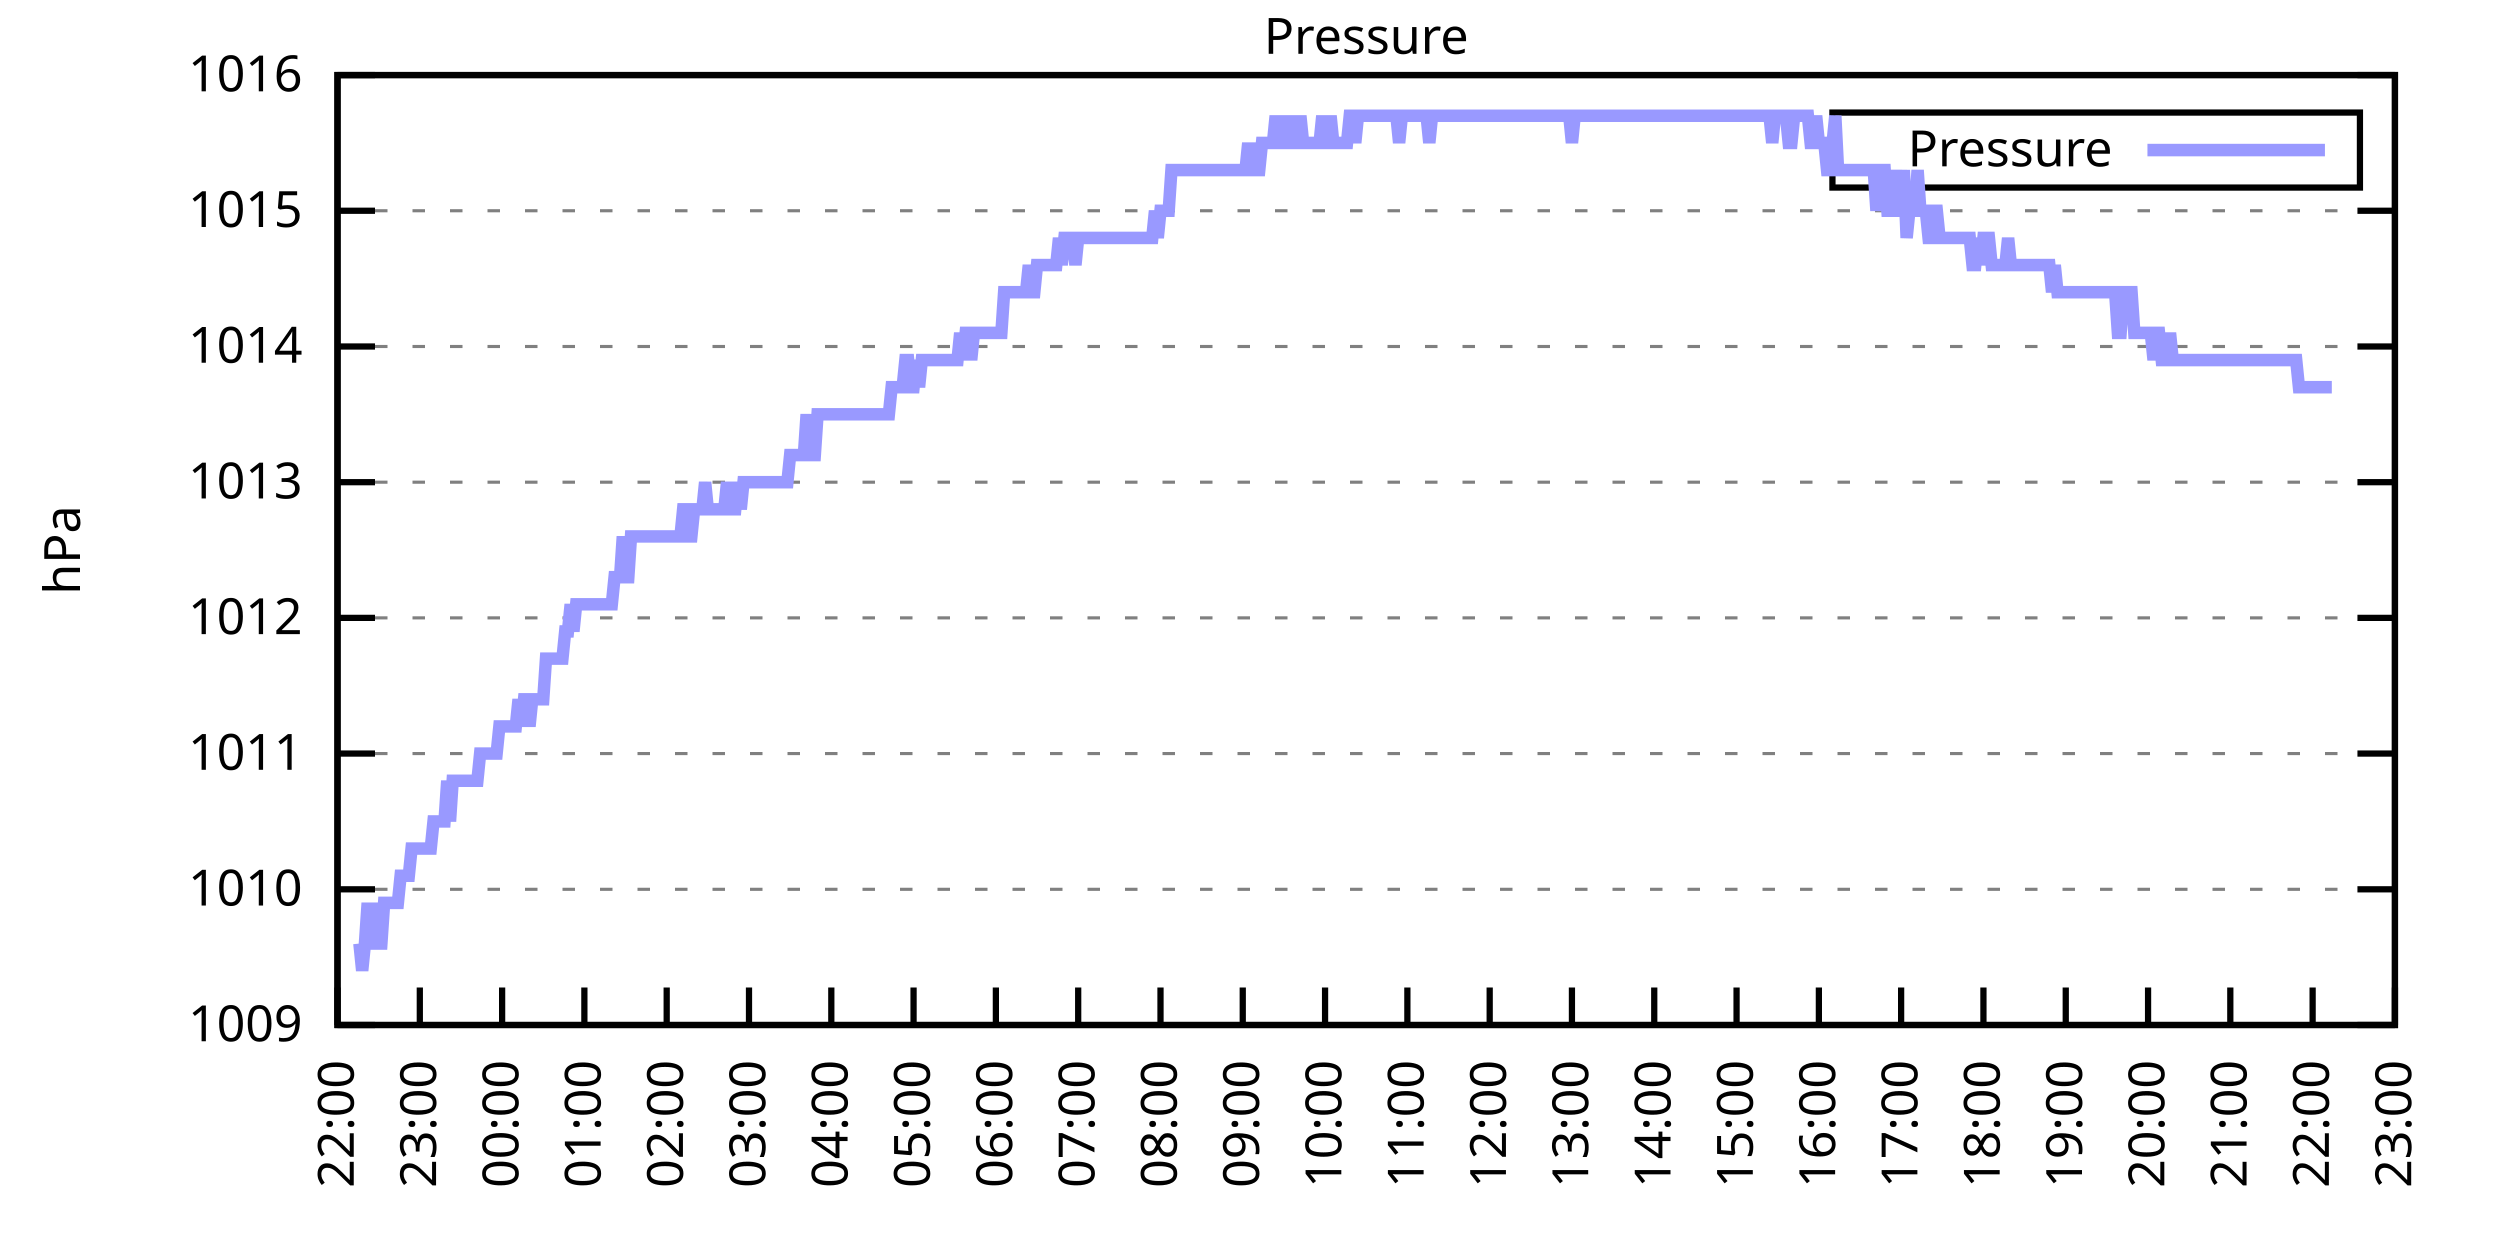
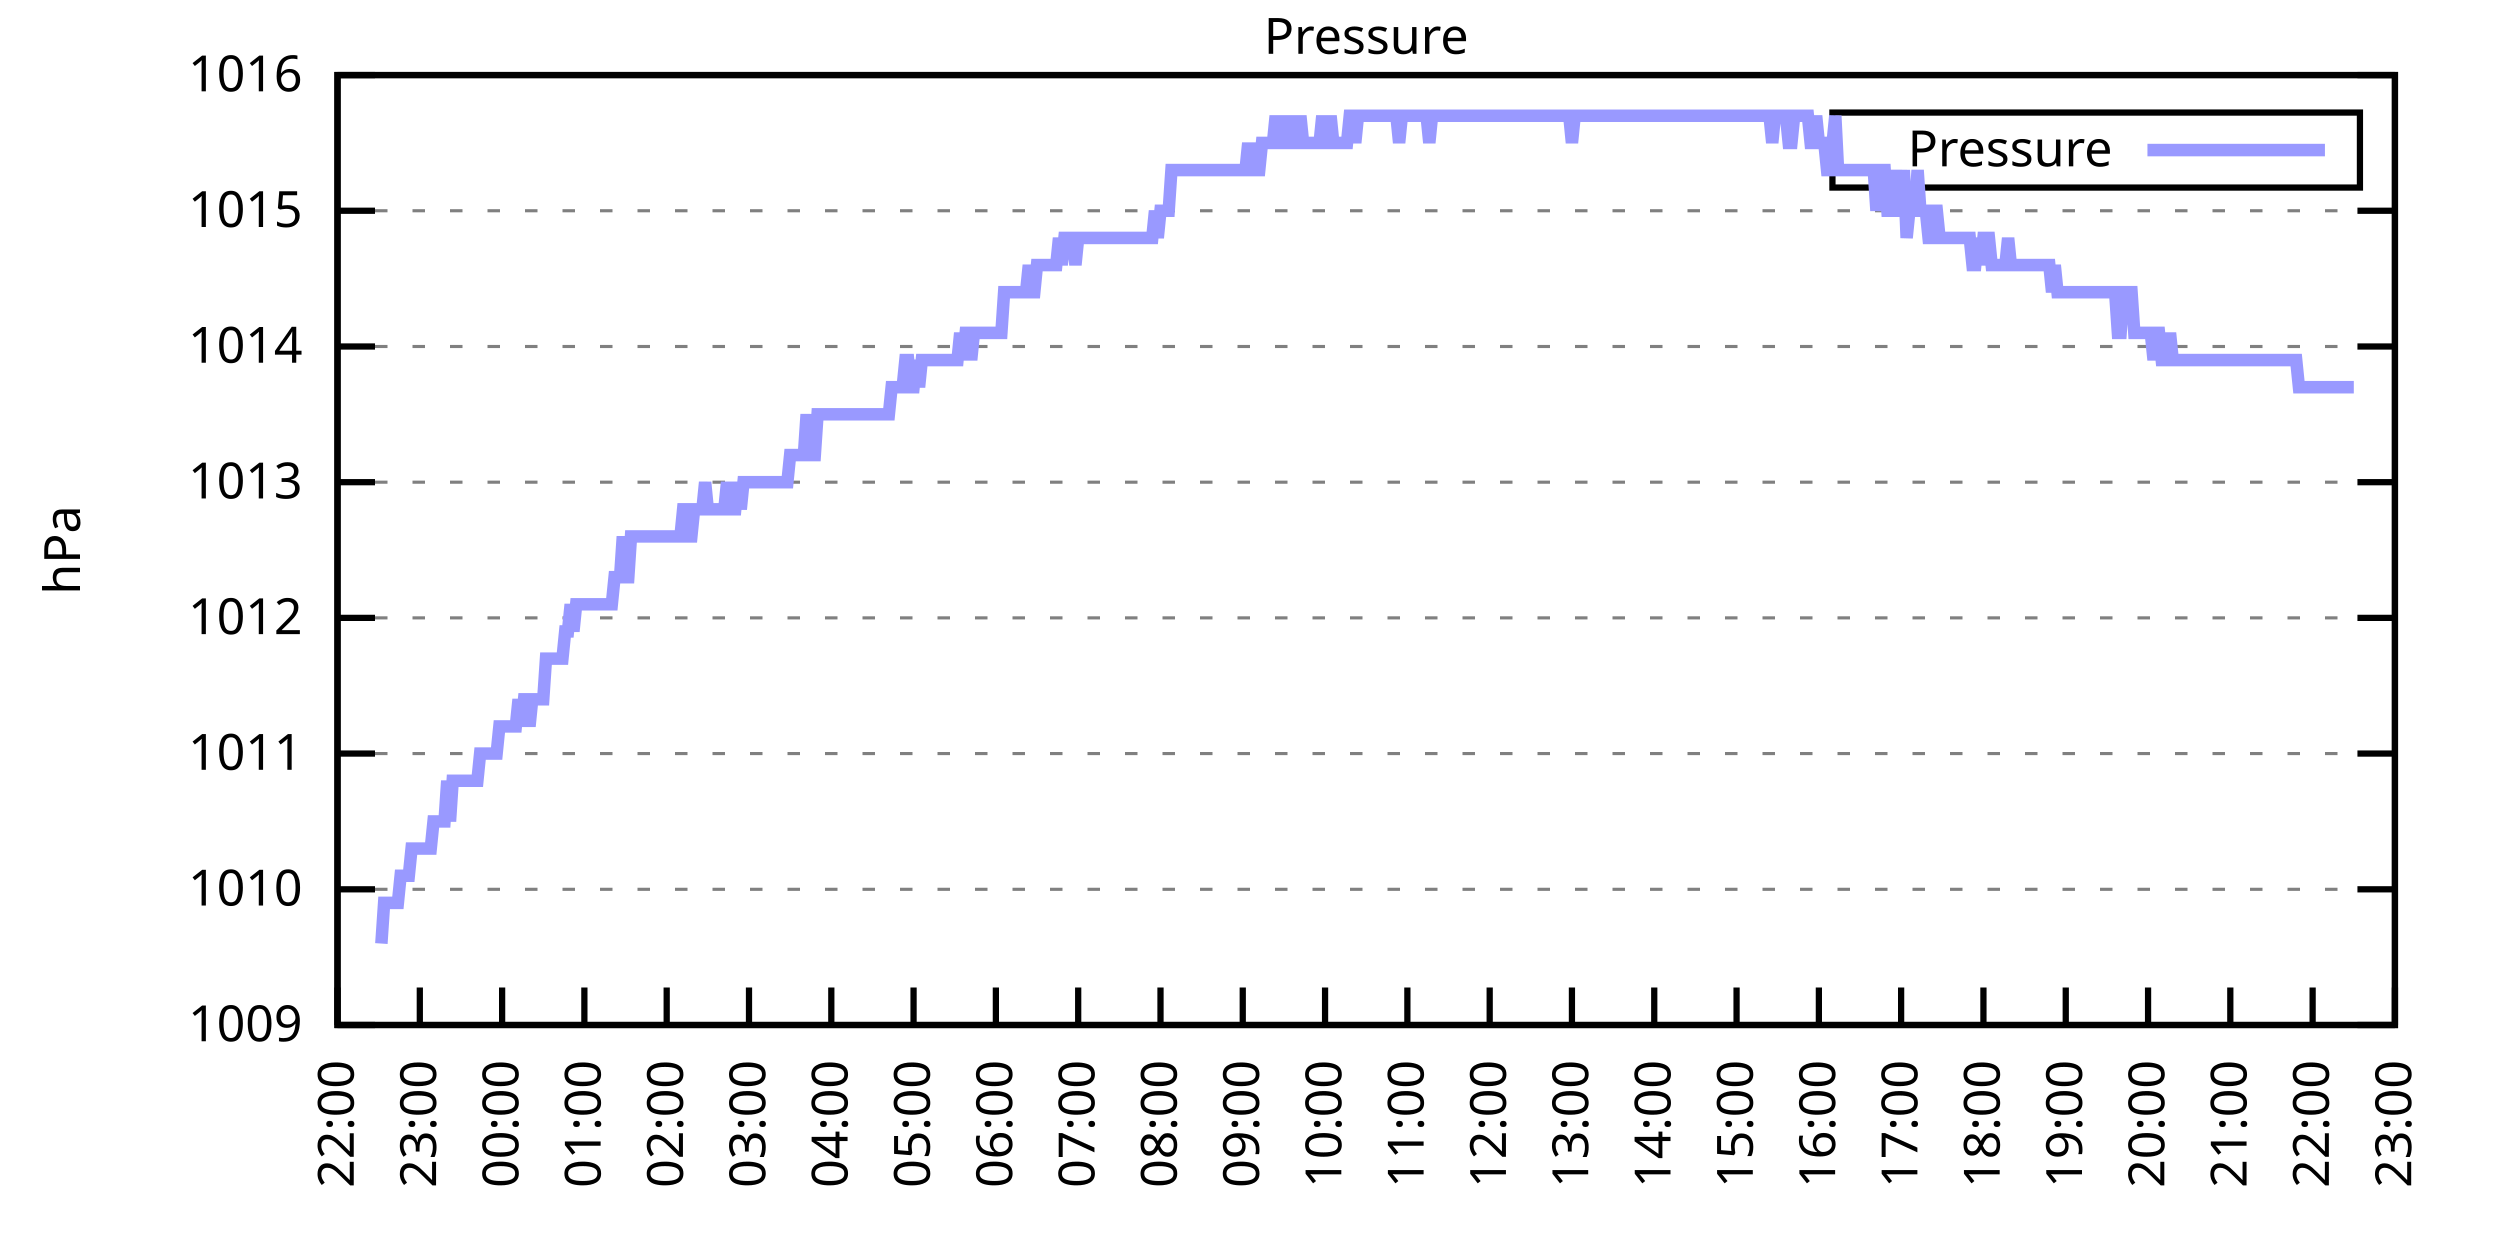
<svg xmlns="http://www.w3.org/2000/svg" xmlns:xlink="http://www.w3.org/1999/xlink" width="400" height="200" viewBox="0 0 400 200">
  <g id="gnuplot_canvas">
    <rect x="0" y="0" width="400" height="200" fill="none" />
    <defs>
      <circle id="gpDot" r="0.5" stroke-width="0.5" stroke="currentColor" />
      <path id="gpPt0" stroke-width="0.333" stroke="currentColor" d="M-1,0 h2 M0,-1 v2" />
      <path id="gpPt1" stroke-width="0.333" stroke="currentColor" d="M-1,-1 L1,1 M1,-1 L-1,1" />
      <path id="gpPt2" stroke-width="0.333" stroke="currentColor" d="M-1,0 L1,0 M0,-1 L0,1 M-1,-1 L1,1 M-1,1 L1,-1" />
      <rect id="gpPt3" stroke-width="0.333" stroke="currentColor" x="-1" y="-1" width="2" height="2" />
      <rect id="gpPt4" stroke-width="0.333" stroke="currentColor" fill="currentColor" x="-1" y="-1" width="2" height="2" />
      <circle id="gpPt5" stroke-width="0.333" stroke="currentColor" cx="0" cy="0" r="1" />
      <use xlink:href="#gpPt5" id="gpPt6" fill="currentColor" stroke="none" />
      <path id="gpPt7" stroke-width="0.333" stroke="currentColor" d="M0,-1.33 L-1.33,0.67 L1.33,0.67 z" />
      <use xlink:href="#gpPt7" id="gpPt8" fill="currentColor" stroke="none" />
      <use xlink:href="#gpPt7" id="gpPt9" stroke="currentColor" transform="rotate(180)" />
      <use xlink:href="#gpPt9" id="gpPt10" fill="currentColor" stroke="none" />
      <use xlink:href="#gpPt3" id="gpPt11" stroke="currentColor" transform="rotate(45)" />
      <use xlink:href="#gpPt11" id="gpPt12" fill="currentColor" stroke="none" />
      <path id="gpPt13" stroke-width="0.333" stroke="currentColor" d="M0,1.330 L1.265,0.411 L0.782,-1.067 L-0.782,-1.076 L-1.265,0.411 z" />
      <use xlink:href="#gpPt13" id="gpPt14" fill="currentColor" stroke="none" />
      <filter id="textbox" filterUnits="objectBoundingBox" x="0" y="0" height="1" width="1">
        <feFlood flood-color="white" flood-opacity="1" result="bgnd" />
        <feComposite in="SourceGraphic" in2="bgnd" operator="atop" />
      </filter>
      <filter id="greybox" filterUnits="objectBoundingBox" x="0" y="0" height="1" width="1">
        <feFlood flood-color="lightgrey" flood-opacity="1" result="grey" />
        <feComposite in="SourceGraphic" in2="grey" operator="atop" />
      </filter>
    </defs>
    <g fill="none" color="white" stroke="currentColor" stroke-width="1.00" stroke-linecap="butt" stroke-linejoin="miter">
</g>
    <g fill="none" color="black" stroke="currentColor" stroke-width="1.00" stroke-linecap="butt" stroke-linejoin="miter">
      <g stroke="none" shape-rendering="crispEdges">
        <polygon fill="rgb(255, 255, 255)" points="54.00,164.00 383.18,164.00 383.18,12.02 54.00,12.02 " />
      </g>
    </g>
    <g fill="none" color="black" stroke="currentColor" stroke-width="1.00" stroke-linecap="butt" stroke-linejoin="miter">
</g>
    <g fill="none" color="black" stroke="black" stroke-width="0.50" stroke-linecap="butt" stroke-linejoin="miter">
</g>
    <g fill="none" color="gray" stroke="currentColor" stroke-width="0.50" stroke-linecap="butt" stroke-linejoin="miter">
      <path stroke="gray" stroke-dasharray="2,4" class="gridline" d="M54.00,164.00 L383.19,164.00  " />
    </g>
    <g fill="none" color="gray" stroke="gray" stroke-width="1.00" stroke-linecap="butt" stroke-linejoin="miter">
</g>
    <g fill="none" color="black" stroke="currentColor" stroke-width="1.00" stroke-linecap="butt" stroke-linejoin="miter">
      <path stroke="black" d="M54.00,164.00 L60.00,164.00 M383.19,164.00 L377.19,164.00  " />
      <g transform="translate(48.40,166.60)" stroke="none" fill="black" font-family="Sans" font-size="8.00" text-anchor="end">
        <text>
          <tspan font-family="Sans"> 1009</tspan>
        </text>
      </g>
    </g>
    <g fill="none" color="black" stroke="currentColor" stroke-width="1.00" stroke-linecap="butt" stroke-linejoin="miter">
</g>
    <g fill="none" color="black" stroke="black" stroke-width="0.50" stroke-linecap="butt" stroke-linejoin="miter">
</g>
    <g fill="none" color="gray" stroke="currentColor" stroke-width="0.50" stroke-linecap="butt" stroke-linejoin="miter">
      <path stroke="gray" stroke-dasharray="2,4" class="gridline" d="M54.00,142.29 L383.19,142.29  " />
    </g>
    <g fill="none" color="gray" stroke="gray" stroke-width="1.00" stroke-linecap="butt" stroke-linejoin="miter">
</g>
    <g fill="none" color="black" stroke="currentColor" stroke-width="1.00" stroke-linecap="butt" stroke-linejoin="miter">
      <path stroke="black" d="M54.00,142.29 L60.00,142.29 M383.19,142.29 L377.19,142.29  " />
      <g transform="translate(48.40,144.89)" stroke="none" fill="black" font-family="Sans" font-size="8.00" text-anchor="end">
        <text>
          <tspan font-family="Sans"> 1010</tspan>
        </text>
      </g>
    </g>
    <g fill="none" color="black" stroke="currentColor" stroke-width="1.00" stroke-linecap="butt" stroke-linejoin="miter">
</g>
    <g fill="none" color="black" stroke="black" stroke-width="0.50" stroke-linecap="butt" stroke-linejoin="miter">
</g>
    <g fill="none" color="gray" stroke="currentColor" stroke-width="0.50" stroke-linecap="butt" stroke-linejoin="miter">
      <path stroke="gray" stroke-dasharray="2,4" class="gridline" d="M54.00,120.57 L383.19,120.57  " />
    </g>
    <g fill="none" color="gray" stroke="gray" stroke-width="1.00" stroke-linecap="butt" stroke-linejoin="miter">
</g>
    <g fill="none" color="black" stroke="currentColor" stroke-width="1.00" stroke-linecap="butt" stroke-linejoin="miter">
      <path stroke="black" d="M54.00,120.57 L60.00,120.57 M383.19,120.57 L377.19,120.57  " />
      <g transform="translate(48.40,123.17)" stroke="none" fill="black" font-family="Sans" font-size="8.00" text-anchor="end">
        <text>
          <tspan font-family="Sans"> 1011</tspan>
        </text>
      </g>
    </g>
    <g fill="none" color="black" stroke="currentColor" stroke-width="1.00" stroke-linecap="butt" stroke-linejoin="miter">
</g>
    <g fill="none" color="black" stroke="black" stroke-width="0.50" stroke-linecap="butt" stroke-linejoin="miter">
</g>
    <g fill="none" color="gray" stroke="currentColor" stroke-width="0.50" stroke-linecap="butt" stroke-linejoin="miter">
      <path stroke="gray" stroke-dasharray="2,4" class="gridline" d="M54.00,98.86 L383.19,98.86  " />
    </g>
    <g fill="none" color="gray" stroke="gray" stroke-width="1.00" stroke-linecap="butt" stroke-linejoin="miter">
</g>
    <g fill="none" color="black" stroke="currentColor" stroke-width="1.00" stroke-linecap="butt" stroke-linejoin="miter">
      <path stroke="black" d="M54.00,98.86 L60.00,98.86 M383.19,98.86 L377.19,98.86  " />
      <g transform="translate(48.40,101.46)" stroke="none" fill="black" font-family="Sans" font-size="8.00" text-anchor="end">
        <text>
          <tspan font-family="Sans"> 1012</tspan>
        </text>
      </g>
    </g>
    <g fill="none" color="black" stroke="currentColor" stroke-width="1.00" stroke-linecap="butt" stroke-linejoin="miter">
</g>
    <g fill="none" color="black" stroke="black" stroke-width="0.50" stroke-linecap="butt" stroke-linejoin="miter">
</g>
    <g fill="none" color="gray" stroke="currentColor" stroke-width="0.50" stroke-linecap="butt" stroke-linejoin="miter">
      <path stroke="gray" stroke-dasharray="2,4" class="gridline" d="M54.00,77.15 L383.19,77.15  " />
    </g>
    <g fill="none" color="gray" stroke="gray" stroke-width="1.00" stroke-linecap="butt" stroke-linejoin="miter">
</g>
    <g fill="none" color="black" stroke="currentColor" stroke-width="1.00" stroke-linecap="butt" stroke-linejoin="miter">
      <path stroke="black" d="M54.00,77.15 L60.00,77.15 M383.19,77.15 L377.19,77.15  " />
      <g transform="translate(48.40,79.75)" stroke="none" fill="black" font-family="Sans" font-size="8.00" text-anchor="end">
        <text>
          <tspan font-family="Sans"> 1013</tspan>
        </text>
      </g>
    </g>
    <g fill="none" color="black" stroke="currentColor" stroke-width="1.00" stroke-linecap="butt" stroke-linejoin="miter">
</g>
    <g fill="none" color="black" stroke="black" stroke-width="0.50" stroke-linecap="butt" stroke-linejoin="miter">
</g>
    <g fill="none" color="gray" stroke="currentColor" stroke-width="0.50" stroke-linecap="butt" stroke-linejoin="miter">
      <path stroke="gray" stroke-dasharray="2,4" class="gridline" d="M54.00,55.44 L383.19,55.44  " />
    </g>
    <g fill="none" color="gray" stroke="gray" stroke-width="1.00" stroke-linecap="butt" stroke-linejoin="miter">
</g>
    <g fill="none" color="black" stroke="currentColor" stroke-width="1.00" stroke-linecap="butt" stroke-linejoin="miter">
      <path stroke="black" d="M54.00,55.44 L60.00,55.44 M383.19,55.44 L377.19,55.44  " />
      <g transform="translate(48.40,58.04)" stroke="none" fill="black" font-family="Sans" font-size="8.00" text-anchor="end">
        <text>
          <tspan font-family="Sans"> 1014</tspan>
        </text>
      </g>
    </g>
    <g fill="none" color="black" stroke="currentColor" stroke-width="1.00" stroke-linecap="butt" stroke-linejoin="miter">
</g>
    <g fill="none" color="black" stroke="black" stroke-width="0.50" stroke-linecap="butt" stroke-linejoin="miter">
</g>
    <g fill="none" color="gray" stroke="currentColor" stroke-width="0.50" stroke-linecap="butt" stroke-linejoin="miter">
      <path stroke="gray" stroke-dasharray="2,4" class="gridline" d="M54.00,33.72 L383.19,33.72  " />
    </g>
    <g fill="none" color="gray" stroke="gray" stroke-width="1.00" stroke-linecap="butt" stroke-linejoin="miter">
</g>
    <g fill="none" color="black" stroke="currentColor" stroke-width="1.00" stroke-linecap="butt" stroke-linejoin="miter">
      <path stroke="black" d="M54.00,33.72 L60.00,33.72 M383.19,33.72 L377.19,33.72  " />
      <g transform="translate(48.40,36.32)" stroke="none" fill="black" font-family="Sans" font-size="8.00" text-anchor="end">
        <text>
          <tspan font-family="Sans"> 1015</tspan>
        </text>
      </g>
    </g>
    <g fill="none" color="black" stroke="currentColor" stroke-width="1.00" stroke-linecap="butt" stroke-linejoin="miter">
</g>
    <g fill="none" color="black" stroke="black" stroke-width="0.50" stroke-linecap="butt" stroke-linejoin="miter">
</g>
    <g fill="none" color="gray" stroke="currentColor" stroke-width="0.50" stroke-linecap="butt" stroke-linejoin="miter">
      <path stroke="gray" stroke-dasharray="2,4" class="gridline" d="M54.00,12.01 L383.19,12.01  " />
    </g>
    <g fill="none" color="gray" stroke="gray" stroke-width="1.00" stroke-linecap="butt" stroke-linejoin="miter">
</g>
    <g fill="none" color="black" stroke="currentColor" stroke-width="1.00" stroke-linecap="butt" stroke-linejoin="miter">
      <path stroke="black" d="M54.00,12.01 L60.00,12.01 M383.19,12.01 L377.19,12.01  " />
      <g transform="translate(48.40,14.61)" stroke="none" fill="black" font-family="Sans" font-size="8.00" text-anchor="end">
        <text>
          <tspan font-family="Sans"> 1016</tspan>
        </text>
      </g>
    </g>
    <g fill="none" color="black" stroke="currentColor" stroke-width="1.00" stroke-linecap="butt" stroke-linejoin="miter">
      <path stroke="black" d="M54.00,164.00 L54.00,158.00  " />
      <g transform="translate(56.60,169.60) rotate(270.00)" stroke="none" fill="black" font-family="Sans" font-size="8.00" text-anchor="end">
        <text>
          <tspan font-family="Sans">22:00</tspan>
        </text>
      </g>
    </g>
    <g fill="none" color="black" stroke="currentColor" stroke-width="1.00" stroke-linecap="butt" stroke-linejoin="miter">
      <path stroke="black" d="M67.17,164.00 L67.17,158.00  " />
      <g transform="translate(69.77,169.60) rotate(270.00)" stroke="none" fill="black" font-family="Sans" font-size="8.00" text-anchor="end">
        <text>
          <tspan font-family="Sans">23:00</tspan>
        </text>
      </g>
    </g>
    <g fill="none" color="black" stroke="currentColor" stroke-width="1.00" stroke-linecap="butt" stroke-linejoin="miter">
      <path stroke="black" d="M80.34,164.00 L80.34,158.00  " />
      <g transform="translate(82.94,169.60) rotate(270.00)" stroke="none" fill="black" font-family="Sans" font-size="8.00" text-anchor="end">
        <text>
          <tspan font-family="Sans">00:00</tspan>
        </text>
      </g>
    </g>
    <g fill="none" color="black" stroke="currentColor" stroke-width="1.00" stroke-linecap="butt" stroke-linejoin="miter">
      <path stroke="black" d="M93.50,164.00 L93.50,158.00  " />
      <g transform="translate(96.10,169.60) rotate(270.00)" stroke="none" fill="black" font-family="Sans" font-size="8.00" text-anchor="end">
        <text>
          <tspan font-family="Sans">01:00</tspan>
        </text>
      </g>
    </g>
    <g fill="none" color="black" stroke="currentColor" stroke-width="1.00" stroke-linecap="butt" stroke-linejoin="miter">
      <path stroke="black" d="M106.67,164.00 L106.67,158.00  " />
      <g transform="translate(109.27,169.60) rotate(270.00)" stroke="none" fill="black" font-family="Sans" font-size="8.00" text-anchor="end">
        <text>
          <tspan font-family="Sans">02:00</tspan>
        </text>
      </g>
    </g>
    <g fill="none" color="black" stroke="currentColor" stroke-width="1.00" stroke-linecap="butt" stroke-linejoin="miter">
      <path stroke="black" d="M119.84,164.00 L119.84,158.00  " />
      <g transform="translate(122.44,169.60) rotate(270.00)" stroke="none" fill="black" font-family="Sans" font-size="8.00" text-anchor="end">
        <text>
          <tspan font-family="Sans">03:00</tspan>
        </text>
      </g>
    </g>
    <g fill="none" color="black" stroke="currentColor" stroke-width="1.00" stroke-linecap="butt" stroke-linejoin="miter">
      <path stroke="black" d="M133.01,164.00 L133.01,158.00  " />
      <g transform="translate(135.61,169.60) rotate(270.00)" stroke="none" fill="black" font-family="Sans" font-size="8.00" text-anchor="end">
        <text>
          <tspan font-family="Sans">04:00</tspan>
        </text>
      </g>
    </g>
    <g fill="none" color="black" stroke="currentColor" stroke-width="1.00" stroke-linecap="butt" stroke-linejoin="miter">
      <path stroke="black" d="M146.17,164.00 L146.17,158.00  " />
      <g transform="translate(148.77,169.60) rotate(270.00)" stroke="none" fill="black" font-family="Sans" font-size="8.00" text-anchor="end">
        <text>
          <tspan font-family="Sans">05:00</tspan>
        </text>
      </g>
    </g>
    <g fill="none" color="black" stroke="currentColor" stroke-width="1.00" stroke-linecap="butt" stroke-linejoin="miter">
      <path stroke="black" d="M159.34,164.00 L159.34,158.00  " />
      <g transform="translate(161.94,169.60) rotate(270.00)" stroke="none" fill="black" font-family="Sans" font-size="8.00" text-anchor="end">
        <text>
          <tspan font-family="Sans">06:00</tspan>
        </text>
      </g>
    </g>
    <g fill="none" color="black" stroke="currentColor" stroke-width="1.00" stroke-linecap="butt" stroke-linejoin="miter">
      <path stroke="black" d="M172.51,164.00 L172.51,158.00  " />
      <g transform="translate(175.11,169.60) rotate(270.00)" stroke="none" fill="black" font-family="Sans" font-size="8.00" text-anchor="end">
        <text>
          <tspan font-family="Sans">07:00</tspan>
        </text>
      </g>
    </g>
    <g fill="none" color="black" stroke="currentColor" stroke-width="1.00" stroke-linecap="butt" stroke-linejoin="miter">
      <path stroke="black" d="M185.68,164.00 L185.68,158.00  " />
      <g transform="translate(188.28,169.60) rotate(270.00)" stroke="none" fill="black" font-family="Sans" font-size="8.00" text-anchor="end">
        <text>
          <tspan font-family="Sans">08:00</tspan>
        </text>
      </g>
    </g>
    <g fill="none" color="black" stroke="currentColor" stroke-width="1.00" stroke-linecap="butt" stroke-linejoin="miter">
      <path stroke="black" d="M198.84,164.00 L198.84,158.00  " />
      <g transform="translate(201.44,169.60) rotate(270.00)" stroke="none" fill="black" font-family="Sans" font-size="8.00" text-anchor="end">
        <text>
          <tspan font-family="Sans">09:00</tspan>
        </text>
      </g>
    </g>
    <g fill="none" color="black" stroke="currentColor" stroke-width="1.00" stroke-linecap="butt" stroke-linejoin="miter">
      <path stroke="black" d="M212.01,164.00 L212.01,158.00  " />
      <g transform="translate(214.61,169.60) rotate(270.00)" stroke="none" fill="black" font-family="Sans" font-size="8.00" text-anchor="end">
        <text>
          <tspan font-family="Sans">10:00</tspan>
        </text>
      </g>
    </g>
    <g fill="none" color="black" stroke="currentColor" stroke-width="1.00" stroke-linecap="butt" stroke-linejoin="miter">
      <path stroke="black" d="M225.18,164.00 L225.18,158.00  " />
      <g transform="translate(227.78,169.60) rotate(270.00)" stroke="none" fill="black" font-family="Sans" font-size="8.00" text-anchor="end">
        <text>
          <tspan font-family="Sans">11:00</tspan>
        </text>
      </g>
    </g>
    <g fill="none" color="black" stroke="currentColor" stroke-width="1.00" stroke-linecap="butt" stroke-linejoin="miter">
      <path stroke="black" d="M238.35,164.00 L238.35,158.00  " />
      <g transform="translate(240.95,169.60) rotate(270.00)" stroke="none" fill="black" font-family="Sans" font-size="8.00" text-anchor="end">
        <text>
          <tspan font-family="Sans">12:00</tspan>
        </text>
      </g>
    </g>
    <g fill="none" color="black" stroke="currentColor" stroke-width="1.00" stroke-linecap="butt" stroke-linejoin="miter">
      <path stroke="black" d="M251.51,164.00 L251.51,158.00  " />
      <g transform="translate(254.11,169.60) rotate(270.00)" stroke="none" fill="black" font-family="Sans" font-size="8.00" text-anchor="end">
        <text>
          <tspan font-family="Sans">13:00</tspan>
        </text>
      </g>
    </g>
    <g fill="none" color="black" stroke="currentColor" stroke-width="1.00" stroke-linecap="butt" stroke-linejoin="miter">
      <path stroke="black" d="M264.68,164.00 L264.68,158.00  " />
      <g transform="translate(267.28,169.60) rotate(270.00)" stroke="none" fill="black" font-family="Sans" font-size="8.00" text-anchor="end">
        <text>
          <tspan font-family="Sans">14:00</tspan>
        </text>
      </g>
    </g>
    <g fill="none" color="black" stroke="currentColor" stroke-width="1.00" stroke-linecap="butt" stroke-linejoin="miter">
      <path stroke="black" d="M277.85,164.00 L277.85,158.00  " />
      <g transform="translate(280.45,169.60) rotate(270.00)" stroke="none" fill="black" font-family="Sans" font-size="8.00" text-anchor="end">
        <text>
          <tspan font-family="Sans">15:00</tspan>
        </text>
      </g>
    </g>
    <g fill="none" color="black" stroke="currentColor" stroke-width="1.00" stroke-linecap="butt" stroke-linejoin="miter">
      <path stroke="black" d="M291.02,164.00 L291.02,158.00  " />
      <g transform="translate(293.62,169.60) rotate(270.00)" stroke="none" fill="black" font-family="Sans" font-size="8.00" text-anchor="end">
        <text>
          <tspan font-family="Sans">16:00</tspan>
        </text>
      </g>
    </g>
    <g fill="none" color="black" stroke="currentColor" stroke-width="1.00" stroke-linecap="butt" stroke-linejoin="miter">
      <path stroke="black" d="M304.18,164.00 L304.18,158.00  " />
      <g transform="translate(306.78,169.60) rotate(270.00)" stroke="none" fill="black" font-family="Sans" font-size="8.00" text-anchor="end">
        <text>
          <tspan font-family="Sans">17:00</tspan>
        </text>
      </g>
    </g>
    <g fill="none" color="black" stroke="currentColor" stroke-width="1.00" stroke-linecap="butt" stroke-linejoin="miter">
      <path stroke="black" d="M317.35,164.00 L317.35,158.00  " />
      <g transform="translate(319.95,169.60) rotate(270.00)" stroke="none" fill="black" font-family="Sans" font-size="8.00" text-anchor="end">
        <text>
          <tspan font-family="Sans">18:00</tspan>
        </text>
      </g>
    </g>
    <g fill="none" color="black" stroke="currentColor" stroke-width="1.00" stroke-linecap="butt" stroke-linejoin="miter">
      <path stroke="black" d="M330.52,164.00 L330.52,158.00  " />
      <g transform="translate(333.12,169.60) rotate(270.00)" stroke="none" fill="black" font-family="Sans" font-size="8.00" text-anchor="end">
        <text>
          <tspan font-family="Sans">19:00</tspan>
        </text>
      </g>
    </g>
    <g fill="none" color="black" stroke="currentColor" stroke-width="1.00" stroke-linecap="butt" stroke-linejoin="miter">
      <path stroke="black" d="M343.69,164.00 L343.69,158.00  " />
      <g transform="translate(346.29,169.60) rotate(270.00)" stroke="none" fill="black" font-family="Sans" font-size="8.00" text-anchor="end">
        <text>
          <tspan font-family="Sans">20:00</tspan>
        </text>
      </g>
    </g>
    <g fill="none" color="black" stroke="currentColor" stroke-width="1.00" stroke-linecap="butt" stroke-linejoin="miter">
      <path stroke="black" d="M356.85,164.00 L356.85,158.00  " />
      <g transform="translate(359.45,169.60) rotate(270.00)" stroke="none" fill="black" font-family="Sans" font-size="8.00" text-anchor="end">
        <text>
          <tspan font-family="Sans">21:00</tspan>
        </text>
      </g>
    </g>
    <g fill="none" color="black" stroke="currentColor" stroke-width="1.00" stroke-linecap="butt" stroke-linejoin="miter">
      <path stroke="black" d="M370.02,164.00 L370.02,158.00  " />
      <g transform="translate(372.62,169.60) rotate(270.00)" stroke="none" fill="black" font-family="Sans" font-size="8.00" text-anchor="end">
        <text>
          <tspan font-family="Sans">22:00</tspan>
        </text>
      </g>
    </g>
    <g fill="none" color="black" stroke="currentColor" stroke-width="1.00" stroke-linecap="butt" stroke-linejoin="miter">
      <path stroke="black" d="M383.19,164.00 L383.19,158.00  " />
      <g transform="translate(385.79,169.60) rotate(270.00)" stroke="none" fill="black" font-family="Sans" font-size="8.00" text-anchor="end">
        <text>
          <tspan font-family="Sans">23:00</tspan>
        </text>
      </g>
    </g>
    <g fill="none" color="black" stroke="currentColor" stroke-width="1.00" stroke-linecap="butt" stroke-linejoin="miter">
</g>
    <g fill="none" color="black" stroke="currentColor" stroke-width="1.00" stroke-linecap="butt" stroke-linejoin="miter">
      <path stroke="black" d="M54.00,12.01 L54.00,164.00 L383.19,164.00 L383.19,12.01 L54.00,12.01 Z  " />
    </g>
    <g fill="none" color="black" stroke="currentColor" stroke-width="1.00" stroke-linecap="butt" stroke-linejoin="miter">
</g>
    <g fill="none" color="black" stroke="currentColor" stroke-width="1.00" stroke-linecap="butt" stroke-linejoin="miter">
      <path stroke="black" d="M293.19,30.01 L293.19,18.01 L377.59,18.01 L377.59,30.01 L293.19,30.01 Z  " />
    </g>
    <g id="Pressure_plot_1">
      <g fill="none" color="white" stroke="black" stroke-width="2.00" stroke-linecap="butt" stroke-linejoin="miter">
</g>
      <g fill="none" color="black" stroke="currentColor" stroke-width="2.00" stroke-linecap="butt" stroke-linejoin="miter">
        <g transform="translate(337.99,26.61)" stroke="none" fill="black" font-family="Sans" font-size="8.00" text-anchor="end">
          <text>
            <tspan font-family="Sans">Pressure</tspan>
          </text>
        </g>
      </g>
      <g fill="none" color="black" stroke="currentColor" stroke-width="2.00" stroke-linecap="butt" stroke-linejoin="miter">
-         <path stroke="rgb(153, 153, 255)" d="M343.59,24.01 L371.99,24.01 M57.51,150.97 L57.95,155.31 L58.39,150.97 L58.83,144.46 L59.27,150.97 L59.71,144.46   L60.14,150.97 L60.58,150.97 L61.02,150.97 L61.46,144.46 L61.90,144.46 L62.34,144.46 L62.78,144.46 L63.22,144.46   L63.66,144.46 L64.10,140.12 L64.53,140.12 L64.97,140.12 L65.41,140.12 L65.85,135.77 L66.29,135.77 L66.73,135.77   L67.17,135.77 L67.61,135.77 L68.05,135.77 L68.48,135.77 L68.92,135.77 L69.36,131.43 L69.80,131.43 L70.24,131.43   L70.68,131.43 L71.12,131.43 L71.56,124.92 L72.00,131.43 L72.43,124.92 L72.87,124.92 L73.31,124.92 L73.75,124.92   L74.19,124.92 L74.63,124.92 L75.07,124.92 L75.51,124.92 L75.95,124.92 L76.38,124.92 L76.82,120.57 L77.26,120.57   L77.70,120.57 L78.14,120.57 L78.58,120.57 L79.02,120.57 L79.46,120.57 L79.90,116.23 L80.34,116.23 L80.77,116.23   L81.21,116.23 L81.65,116.23 L82.09,116.23 L82.53,116.23 L82.97,111.89 L83.41,116.23 L83.85,111.89 L84.29,111.89   L84.72,116.23 L85.16,111.89 L85.60,111.89 L86.04,111.89 L86.48,111.89 L86.92,111.89 L87.36,105.38 L87.80,105.38   L88.24,105.38 L88.67,105.38 L89.11,105.38 L89.55,105.38 L89.99,105.38 L90.43,101.03 L90.87,101.03 L91.31,96.69   L91.75,101.03 L92.19,96.69 L92.62,96.69 L93.06,96.69 L93.50,96.69 L93.94,96.69 L94.38,96.69 L94.82,96.69   L95.26,96.69 L95.70,96.69 L96.14,96.69 L96.58,96.69 L97.01,96.69 L97.45,96.69 L97.89,96.69 L98.33,92.35   L98.77,92.35 L99.21,92.35 L99.65,85.83 L100.09,92.35 L100.53,92.35 L100.96,85.83 L101.40,85.83 L101.84,85.83   L102.28,85.83 L102.72,85.83 L103.16,85.83 L103.60,85.83 L104.04,85.83 L104.48,85.83 L104.91,85.83 L105.35,85.83   L105.79,85.83 L106.23,85.83 L106.67,85.83 L107.11,85.83 L107.55,85.83 L107.99,85.83 L108.43,85.83 L108.87,85.83   L109.30,81.49 L109.74,81.49 L110.18,85.83 L110.62,85.83 L111.06,81.49 L111.50,81.49 L111.94,81.49 L112.38,81.49   L112.82,77.15 L113.25,81.49 L113.69,81.49 L114.13,81.49 L114.57,81.49 L115.01,81.49 L115.45,81.49 L115.89,81.49   L116.33,77.15 L116.77,81.49 L117.20,81.49 L117.64,81.49 L118.08,77.15 L118.52,81.49 L118.96,77.15 L119.40,77.15   L119.84,77.15 L120.28,77.15 L120.72,77.15 L121.15,77.15 L121.59,77.15 L122.03,77.15 L122.47,77.15 L122.91,77.15   L123.35,77.15 L123.79,77.15 L124.23,77.15 L124.67,77.15 L125.11,77.15 L125.54,77.15 L125.98,77.15 L126.42,72.81   L126.86,72.81 L127.30,72.81 L127.74,72.81 L128.18,72.81 L128.62,72.81 L129.06,66.29 L129.49,72.81 L129.93,72.81   L130.37,72.81 L130.81,66.29 L131.25,66.29 L131.69,66.29 L132.13,66.29 L132.57,66.29 L133.01,66.29 L133.44,66.29   L133.88,66.29 L134.32,66.29 L134.76,66.29 L135.20,66.29 L135.64,66.29 L136.08,66.29 L136.52,66.29 L136.96,66.29   L137.39,66.29 L137.83,66.29 L138.27,66.29 L138.71,66.29 L139.15,66.29 L139.59,66.29 L140.03,66.29 L140.47,66.29   L140.91,66.29 L141.35,66.29 L141.78,66.29 L142.22,66.29 L142.66,61.95 L143.10,61.95 L143.54,61.95 L143.98,61.95   L144.42,61.95 L144.86,57.61 L145.30,57.61 L145.73,61.95 L146.17,61.95 L146.61,57.61 L147.05,61.95 L147.49,57.61   L147.93,57.61 L148.37,57.61 L148.81,57.61 L149.25,57.61 L149.68,57.61 L150.12,57.61 L150.56,57.61 L151.00,57.61   L151.44,57.61 L151.88,57.61 L152.32,57.61 L152.76,57.61 L153.20,57.61 L153.63,53.26 L154.07,57.61 L154.51,53.26   L154.95,53.26 L155.39,57.61 L155.83,53.26 L156.27,53.26 L156.71,53.26 L157.15,53.26 L157.59,53.26 L158.02,53.26   L158.46,53.26 L158.90,53.26 L159.34,53.26 L159.78,53.26 L160.22,53.26 L160.66,46.75 L161.10,46.75 L161.54,46.75   L161.97,46.75 L162.41,46.75 L162.85,46.75 L163.29,46.75 L163.73,46.75 L164.17,46.75 L164.61,42.41 L165.05,46.75   L165.49,46.75 L165.92,42.41 L166.36,42.41 L166.80,42.41 L167.24,42.41 L167.68,42.41 L168.12,42.41 L168.56,42.41   L169.00,42.41 L169.44,38.07 L169.87,42.41 L170.31,38.07 L170.75,38.07 L171.19,38.07 L171.63,38.07 L172.07,42.41   L172.51,38.07 L172.95,38.07 L173.39,38.07 L173.83,38.07 L174.26,38.07 L174.70,38.07 L175.14,38.07 L175.58,38.07   L176.02,38.07 L176.46,38.07 L176.90,38.07 L177.34,38.07 L177.78,38.07 L178.21,38.07 L178.65,38.07 L179.09,38.07   L179.53,38.07 L179.97,38.07 L180.41,38.07 L180.85,38.07 L181.29,38.07 L181.73,38.07 L182.16,38.07 L182.60,38.07   L183.04,38.07 L183.48,38.07 L183.92,38.07 L184.36,38.07 L184.80,33.72 L185.24,38.07 L185.68,33.72 L186.11,33.72   L186.55,33.72 L186.99,33.72 L187.43,27.21 L187.87,27.21 L188.31,27.21 L188.75,27.21 L189.19,27.21 L189.63,27.21   L190.07,27.21 L190.50,27.21 L190.94,27.21 L191.38,27.21 L191.82,27.21 L192.26,27.21 L192.70,27.21 L193.14,27.21   L193.58,27.21 L194.02,27.21 L194.45,27.21 L194.89,27.21 L195.33,27.21 L195.77,27.21 L196.21,27.21 L196.65,27.21   L197.09,27.21 L197.53,27.21 L197.97,27.21 L198.40,27.21 L198.84,27.21 L199.28,27.21 L199.72,22.87 L200.16,27.21   L200.60,22.87 L201.04,27.21 L201.48,27.21 L201.92,22.87 L202.35,22.87 L202.79,22.87 L203.23,22.87 L203.67,22.87   L204.11,18.52 L204.55,22.87 L204.99,22.87 L205.43,18.52 L205.87,22.87 L206.31,18.52 L206.74,22.87 L207.18,22.87   L207.62,22.87 L208.06,18.52 L208.50,22.87 L208.94,22.87 L209.38,22.87 L209.82,22.87 L210.26,22.87 L210.69,22.87   L211.13,22.87 L211.57,18.52 L212.01,22.87 L212.45,22.87 L212.89,18.52 L213.33,22.87 L213.77,22.87 L214.21,22.87   L214.64,22.87 L215.08,22.87 L215.52,22.87 L215.96,18.52 L216.40,18.52 L216.84,22.87 L217.28,18.52 L217.72,18.52   L218.16,18.52 L218.60,18.52 L219.03,18.52 L219.47,18.52 L219.91,18.52 L220.35,18.52 L220.79,18.52 L221.23,18.52   L221.67,18.52 L222.11,18.52 L222.55,18.52 L222.98,18.52 L223.42,18.52 L223.86,22.87 L224.30,18.52 L224.74,18.52   L225.18,18.52 L225.62,18.52 L226.06,18.52 L226.50,18.52 L226.93,18.52 L227.37,18.52 L227.81,18.52 L228.25,18.52   L228.69,22.87 L229.13,18.52 L229.57,18.52 L230.01,18.52 L230.45,18.52 L230.88,18.52 L231.32,18.52 L231.76,18.52   L232.20,18.52 L232.64,18.52 L233.08,18.52 L233.52,18.52 L233.96,18.52 L234.40,18.52 L234.84,18.52 L235.27,18.52   L235.71,18.52 L236.15,18.52 L236.59,18.52 L237.03,18.52 L237.47,18.52 L237.91,18.52 L238.35,18.52 L238.79,18.52   L239.22,18.52 L239.66,18.52 L240.10,18.52 L240.54,18.52 L240.98,18.52 L241.42,18.52 L241.86,18.52 L242.30,18.52   L242.74,18.52 L243.17,18.52 L243.61,18.52 L244.05,18.52 L244.49,18.52 L244.93,18.52 L245.37,18.52 L245.81,18.52   L246.25,18.52 L246.69,18.52 L247.12,18.52 L247.56,18.52 L248.00,18.52 L248.44,18.52 L248.88,18.52 L249.32,18.52   L249.76,18.52 L250.20,18.52 L250.64,18.52 L251.08,18.52 L251.51,22.87 L251.95,18.52 L252.39,18.52 L252.83,18.52   L253.27,18.52 L253.71,18.52 L254.15,18.52 L254.59,18.52 L255.03,18.52 L255.46,18.52 L255.90,18.52 L256.34,18.52   L256.78,18.52 L257.22,18.52 L257.66,18.52 L258.10,18.52 L258.54,18.52 L258.98,18.52 L259.41,18.52 L259.85,18.52   L260.29,18.52 L260.73,18.52 L261.17,18.52 L261.61,18.52 L262.05,18.52 L262.49,18.52 L262.93,18.52 L263.36,18.52   L263.80,18.52 L264.24,18.52 L264.68,18.52 L265.12,18.52 L265.56,18.52 L266.00,18.52 L266.44,18.52 L266.88,18.52   L267.32,18.52 L267.75,18.52 L268.19,18.52 L268.63,18.52 L269.07,18.52 L269.51,18.52 L269.95,18.52 L270.39,18.52   L270.83,18.52 L271.27,18.52 L271.70,18.52 L272.14,18.52 L272.58,18.52 L273.02,18.52 L273.46,18.52 L273.90,18.52   L274.34,18.52 L274.78,18.52 L275.22,18.52 L275.65,18.52 L276.09,18.52 L276.53,18.52 L276.97,18.52 L277.41,18.52   L277.85,18.52 L278.29,18.52 L278.73,18.52 L279.17,18.52 L279.60,18.52 L280.04,18.52 L280.48,18.52 L280.92,18.52   L281.36,18.52 L281.80,18.52 L282.24,18.52 L282.68,18.52 L283.12,18.52 L283.56,22.87 L283.99,18.52 L284.43,18.52   L284.87,18.52 L285.31,18.52 L285.75,18.52 L286.19,22.87 L286.63,22.87 L287.07,18.52 L287.51,18.52 L287.94,18.52   L288.38,18.52 L288.82,18.52 L289.26,18.52 L289.70,22.87 L290.14,22.87 L290.58,18.52 L291.02,22.87 L291.46,22.87   L291.89,22.87 L292.33,27.21 L292.77,27.21 L293.21,22.87 L293.65,18.52 L294.09,27.21 L294.53,27.21 L294.97,27.21   L295.41,27.21 L295.84,27.21 L296.28,27.21 L296.72,27.21 L297.16,27.21 L297.60,27.21 L298.04,27.21 L298.48,27.21   L298.92,27.21 L299.36,27.21 L299.80,27.21 L300.23,33.72 L300.67,27.21 L301.11,27.21 L301.55,27.21 L301.99,33.72   L302.43,33.72 L302.87,27.21 L303.31,33.72 L303.75,33.72 L304.18,33.72 L304.62,27.21 L305.06,38.07 L305.50,33.72   L305.94,33.72 L306.38,33.72 L306.82,27.21 L307.26,33.72 L307.70,33.72 L308.13,33.72 L308.57,38.07 L309.01,38.07   L309.45,33.72 L309.89,33.72 L310.33,38.07 L310.77,38.07 L311.21,38.07 L311.65,38.07 L312.08,38.07 L312.52,38.07   L312.96,38.07 L313.40,38.07 L313.84,38.07 L314.28,38.07 L314.72,38.07 L315.16,38.07 L315.60,42.41 L316.04,42.41   L316.47,38.07 L316.91,42.41 L317.35,38.07 L317.79,38.07 L318.23,38.07 L318.67,42.41 L319.11,42.41 L319.55,42.41   L319.99,42.41 L320.42,42.41 L320.86,42.41 L321.30,38.07 L321.74,42.41 L322.18,42.41 L322.62,42.41 L323.06,42.41   L323.50,42.41 L323.94,42.41 L324.37,42.41 L324.81,42.41 L325.25,42.41 L325.69,42.41 L326.13,42.41 L326.57,42.41   L327.01,42.41 L327.45,42.41 L327.89,42.41 L328.33,46.75 L328.76,42.41 L329.20,46.75 L329.64,46.75 L330.08,46.75   L330.52,46.75 L330.96,46.75 L331.40,46.75 L331.84,46.75 L332.28,46.75 L332.71,46.75 L333.15,46.75 L333.59,46.75   L334.03,46.75 L334.47,46.75 L334.91,46.75 L335.35,46.75 L335.79,46.75 L336.23,46.75 L336.66,46.75 L337.10,46.75   L337.54,46.75 L337.98,46.75 L338.42,46.75 L338.86,53.26 L339.30,53.26 L339.74,46.75 L340.18,46.75 L340.61,46.75   L341.05,46.75 L341.49,53.26 L341.93,53.26 L342.37,53.26 L342.81,53.26 L343.25,53.26 L343.69,53.26 L344.13,53.26   L344.57,57.61 L345.00,53.26 L345.44,53.26 L345.88,57.61 L346.32,57.61 L346.76,57.61 L347.20,53.26 L347.64,57.61   L348.08,57.61 L348.52,57.61 L348.95,57.61 L349.39,57.61 L349.83,57.61 L350.27,57.61 L350.71,57.61 L351.15,57.61   L351.59,57.61 L352.03,57.61 L352.47,57.61 L352.90,57.61 L353.34,57.61 L353.78,57.61 L354.22,57.61 L354.66,57.61   L355.10,57.61 L355.54,57.61 L355.98,57.61 L356.42,57.61 L356.85,57.61 L357.29,57.61 L357.73,57.61 L358.17,57.61   L358.61,57.61 L359.05,57.61 L359.49,57.61 L359.93,57.61 L360.37,57.61 L360.81,57.61 L361.24,57.61 L361.68,57.61   L362.12,57.61 L362.56,57.61 L363.00,57.61 L363.44,57.61 L363.88,57.61 L364.32,57.61 L364.76,57.61 L365.19,57.61   L365.63,57.61 L366.07,57.61 L366.51,57.61 L366.95,57.61 L367.39,57.61 L367.83,61.95 L368.27,61.95 L368.71,61.95   L369.14,61.95 L369.58,61.95 L370.02,61.95 L370.46,61.95 L370.90,61.95 L371.34,61.95 L371.78,61.95 L372.22,61.95   L372.66,61.95 L373.09,61.95  " />
+         <path stroke="rgb(153, 153, 255)" d="M343.59,24.01 L371.99,24.01 M61.02,150.97 L61.46,144.46 L61.90,144.46 L62.34,144.46 L62.78,144.46 L63.22,144.46   L63.66,144.46 L64.10,140.12 L64.53,140.12 L64.97,140.12 L65.41,140.12 L65.85,135.77 L66.29,135.77 L66.73,135.77   L67.17,135.77 L67.61,135.77 L68.05,135.77 L68.48,135.77 L68.92,135.77 L69.36,131.43 L69.80,131.43 L70.24,131.43   L70.68,131.43 L71.12,131.43 L71.56,124.92 L72.00,131.43 L72.43,124.92 L72.87,124.92 L73.31,124.92 L73.75,124.92   L74.19,124.92 L74.63,124.92 L75.07,124.92 L75.51,124.92 L75.95,124.92 L76.38,124.92 L76.82,120.57 L77.26,120.57   L77.70,120.57 L78.14,120.57 L78.58,120.57 L79.02,120.57 L79.46,120.57 L79.90,116.23 L80.34,116.23 L80.77,116.23   L81.21,116.23 L81.65,116.23 L82.09,116.23 L82.53,116.23 L82.97,111.89 L83.41,116.23 L83.85,111.89 L84.29,111.89   L84.72,116.23 L85.16,111.89 L85.60,111.89 L86.04,111.89 L86.48,111.89 L86.92,111.89 L87.36,105.38 L87.80,105.38   L88.24,105.38 L88.67,105.38 L89.11,105.38 L89.55,105.38 L89.99,105.38 L90.43,101.03 L90.87,101.03 L91.31,96.69   L91.75,101.03 L92.19,96.69 L92.62,96.69 L93.06,96.69 L93.50,96.69 L93.94,96.69 L94.38,96.69 L94.82,96.69   L95.26,96.69 L95.70,96.69 L96.14,96.69 L96.58,96.69 L97.01,96.69 L97.45,96.69 L97.89,96.69 L98.33,92.35   L98.77,92.35 L99.21,92.35 L99.65,85.83 L100.09,92.35 L100.53,92.35 L100.96,85.83 L101.40,85.83 L101.84,85.83   L102.28,85.83 L102.72,85.83 L103.16,85.83 L103.60,85.83 L104.04,85.83 L104.48,85.83 L104.91,85.83 L105.35,85.83   L105.79,85.83 L106.23,85.83 L106.67,85.83 L107.11,85.83 L107.55,85.83 L107.99,85.83 L108.43,85.83 L108.87,85.83   L109.30,81.49 L109.74,81.49 L110.18,85.83 L110.62,85.83 L111.06,81.49 L111.50,81.49 L111.94,81.49 L112.38,81.49   L112.82,77.15 L113.25,81.49 L113.69,81.49 L114.13,81.49 L114.57,81.49 L115.01,81.49 L115.45,81.49 L115.89,81.49   L116.33,77.15 L116.77,81.49 L117.20,81.49 L117.64,81.49 L118.08,77.15 L118.52,81.49 L118.96,77.15 L119.40,77.15   L119.84,77.15 L120.28,77.15 L120.72,77.15 L121.15,77.15 L121.59,77.15 L122.03,77.15 L122.47,77.15 L122.91,77.15   L123.35,77.15 L123.79,77.15 L124.23,77.15 L124.67,77.15 L125.11,77.15 L125.54,77.15 L125.98,77.15 L126.42,72.81   L126.86,72.81 L127.30,72.81 L127.74,72.81 L128.18,72.81 L128.62,72.81 L129.06,66.29 L129.49,72.81 L129.93,72.81   L130.37,72.81 L130.81,66.29 L131.25,66.29 L131.69,66.29 L132.13,66.29 L132.57,66.29 L133.01,66.29 L133.44,66.29   L133.88,66.29 L134.32,66.29 L134.76,66.29 L135.20,66.29 L135.64,66.29 L136.08,66.29 L136.52,66.29 L136.96,66.29   L137.39,66.29 L137.83,66.29 L138.27,66.29 L138.71,66.29 L139.15,66.29 L139.59,66.29 L140.03,66.29 L140.47,66.29   L140.91,66.29 L141.35,66.29 L141.78,66.29 L142.22,66.29 L142.66,61.95 L143.10,61.95 L143.54,61.95 L143.98,61.95   L144.42,61.95 L144.86,57.61 L145.30,57.61 L145.73,61.95 L146.17,61.95 L146.61,57.61 L147.05,61.95 L147.49,57.61   L147.93,57.61 L148.37,57.61 L148.81,57.61 L149.25,57.61 L149.68,57.61 L150.12,57.61 L150.56,57.61 L151.00,57.61   L151.44,57.61 L151.88,57.61 L152.32,57.61 L152.76,57.61 L153.20,57.61 L153.63,53.26 L154.07,57.61 L154.51,53.26   L154.95,53.26 L155.39,57.61 L155.83,53.26 L156.27,53.26 L156.71,53.26 L157.15,53.26 L157.59,53.26 L158.02,53.26   L158.46,53.26 L158.90,53.26 L159.34,53.26 L159.78,53.26 L160.22,53.26 L160.66,46.75 L161.10,46.75 L161.54,46.75   L161.97,46.75 L162.41,46.75 L162.85,46.75 L163.29,46.75 L163.73,46.75 L164.17,46.75 L164.61,42.41 L165.05,46.75   L165.49,46.75 L165.92,42.41 L166.36,42.41 L166.80,42.41 L167.24,42.41 L167.68,42.41 L168.12,42.41 L168.56,42.41   L169.00,42.41 L169.44,38.07 L169.87,42.41 L170.31,38.07 L170.75,38.07 L171.19,38.07 L171.63,38.07 L172.07,42.41   L172.51,38.07 L172.95,38.07 L173.39,38.07 L173.83,38.07 L174.26,38.07 L174.70,38.07 L175.14,38.07 L175.58,38.07   L176.02,38.07 L176.46,38.07 L176.90,38.07 L177.34,38.07 L177.78,38.07 L178.21,38.07 L178.65,38.07 L179.09,38.07   L179.53,38.07 L179.97,38.07 L180.41,38.07 L180.85,38.07 L181.29,38.07 L181.73,38.07 L182.16,38.07 L182.60,38.07   L183.04,38.07 L183.48,38.07 L183.92,38.07 L184.36,38.07 L184.80,33.72 L185.24,38.07 L185.68,33.72 L186.11,33.72   L186.55,33.72 L186.99,33.72 L187.43,27.21 L187.87,27.21 L188.31,27.21 L188.75,27.21 L189.19,27.21 L189.63,27.21   L190.07,27.21 L190.50,27.21 L190.94,27.21 L191.38,27.21 L191.82,27.21 L192.26,27.21 L192.70,27.21 L193.14,27.21   L193.58,27.21 L194.02,27.21 L194.45,27.21 L194.89,27.21 L195.33,27.21 L195.77,27.21 L196.21,27.21 L196.65,27.21   L197.09,27.21 L197.53,27.21 L197.97,27.21 L198.40,27.21 L198.84,27.21 L199.28,27.21 L199.72,22.87 L200.16,27.21   L200.60,22.87 L201.04,27.21 L201.48,27.21 L201.92,22.87 L202.35,22.87 L202.79,22.87 L203.23,22.87 L203.67,22.87   L204.11,18.52 L204.55,22.87 L204.99,22.87 L205.43,18.52 L205.87,22.87 L206.31,18.52 L206.74,22.87 L207.18,22.87   L207.62,22.87 L208.06,18.52 L208.50,22.87 L208.94,22.87 L209.38,22.87 L209.82,22.87 L210.26,22.87 L210.69,22.87   L211.13,22.87 L211.57,18.52 L212.01,22.87 L212.45,22.87 L212.89,18.52 L213.33,22.87 L213.77,22.87 L214.21,22.87   L214.64,22.87 L215.08,22.87 L215.52,22.87 L215.96,18.52 L216.40,18.52 L216.84,22.87 L217.28,18.52 L217.72,18.52   L218.16,18.52 L218.60,18.52 L219.03,18.52 L219.47,18.52 L219.91,18.52 L220.35,18.52 L220.79,18.52 L221.23,18.52   L221.67,18.52 L222.11,18.52 L222.55,18.52 L222.98,18.52 L223.42,18.52 L223.86,22.87 L224.30,18.52 L224.74,18.52   L225.18,18.52 L225.62,18.52 L226.06,18.52 L226.50,18.52 L226.93,18.52 L227.37,18.52 L227.81,18.52 L228.25,18.52   L228.69,22.87 L229.13,18.52 L229.57,18.52 L230.01,18.52 L230.45,18.52 L230.88,18.52 L231.32,18.52 L231.76,18.52   L232.20,18.52 L232.64,18.52 L233.08,18.52 L233.52,18.52 L233.96,18.52 L234.40,18.52 L234.84,18.52 L235.27,18.52   L235.71,18.52 L236.15,18.52 L236.59,18.52 L237.03,18.52 L237.47,18.52 L237.91,18.52 L238.35,18.52 L238.79,18.52   L239.22,18.52 L239.66,18.52 L240.10,18.52 L240.54,18.52 L240.98,18.52 L241.42,18.52 L241.86,18.52 L242.30,18.52   L242.74,18.52 L243.17,18.52 L243.61,18.52 L244.05,18.52 L244.49,18.52 L244.93,18.52 L245.37,18.52 L245.81,18.52   L246.25,18.52 L246.69,18.52 L247.12,18.52 L247.56,18.52 L248.00,18.52 L248.44,18.52 L248.88,18.52 L249.32,18.52   L249.76,18.52 L250.20,18.52 L250.64,18.52 L251.08,18.52 L251.51,22.87 L251.95,18.52 L252.39,18.52 L252.83,18.52   L253.27,18.52 L253.71,18.52 L254.15,18.52 L254.59,18.52 L255.03,18.52 L255.46,18.52 L255.90,18.52 L256.34,18.52   L256.78,18.52 L257.22,18.52 L257.66,18.52 L258.10,18.52 L258.54,18.52 L258.98,18.52 L259.41,18.52 L259.85,18.52   L260.29,18.52 L260.73,18.52 L261.17,18.52 L261.61,18.52 L262.05,18.52 L262.49,18.52 L262.93,18.52 L263.36,18.52   L263.80,18.52 L264.24,18.52 L264.68,18.52 L265.12,18.52 L265.56,18.52 L266.00,18.52 L266.44,18.52 L266.88,18.52   L267.32,18.52 L267.75,18.52 L268.19,18.52 L268.63,18.52 L269.07,18.52 L269.51,18.52 L269.95,18.52 L270.39,18.52   L270.83,18.52 L271.27,18.52 L271.70,18.52 L272.14,18.52 L272.58,18.52 L273.02,18.52 L273.46,18.52 L273.90,18.52   L274.34,18.52 L274.78,18.52 L275.22,18.52 L275.65,18.52 L276.09,18.52 L276.53,18.52 L276.97,18.52 L277.41,18.52   L277.85,18.52 L278.29,18.52 L278.73,18.52 L279.17,18.52 L279.60,18.52 L280.04,18.52 L280.48,18.52 L280.92,18.52   L281.36,18.52 L281.80,18.52 L282.24,18.52 L282.68,18.52 L283.12,18.52 L283.56,22.87 L283.99,18.52 L284.43,18.52   L284.87,18.52 L285.31,18.52 L285.75,18.52 L286.19,22.87 L286.63,22.87 L287.07,18.52 L287.51,18.52 L287.94,18.52   L288.38,18.52 L288.82,18.52 L289.26,18.52 L289.70,22.87 L290.14,22.87 L290.58,18.52 L291.02,22.87 L291.46,22.87   L291.89,22.87 L292.33,27.21 L292.77,27.21 L293.21,22.87 L293.65,18.52 L294.09,27.21 L294.53,27.21 L294.97,27.21   L295.41,27.21 L295.84,27.21 L296.28,27.21 L296.72,27.21 L297.16,27.21 L297.60,27.21 L298.04,27.21 L298.48,27.21   L298.92,27.21 L299.36,27.21 L299.80,27.21 L300.23,33.72 L300.67,27.21 L301.11,27.21 L301.55,27.21 L301.99,33.72   L302.43,33.72 L302.87,27.21 L303.31,33.72 L303.75,33.72 L304.18,33.72 L304.62,27.21 L305.06,38.07 L305.50,33.72   L305.94,33.72 L306.38,33.72 L306.82,27.21 L307.26,33.72 L307.70,33.72 L308.13,33.72 L308.57,38.07 L309.01,38.07   L309.45,33.72 L309.89,33.72 L310.33,38.07 L310.77,38.07 L311.21,38.07 L311.65,38.07 L312.08,38.07 L312.52,38.07   L312.96,38.07 L313.40,38.07 L313.84,38.07 L314.28,38.07 L314.72,38.07 L315.16,38.07 L315.60,42.41 L316.04,42.41   L316.47,38.07 L316.91,42.41 L317.35,38.07 L317.79,38.07 L318.23,38.07 L318.67,42.41 L319.11,42.41 L319.55,42.41   L319.99,42.41 L320.42,42.41 L320.86,42.41 L321.30,38.07 L321.74,42.41 L322.18,42.41 L322.62,42.41 L323.06,42.41   L323.50,42.41 L323.94,42.41 L324.37,42.41 L324.81,42.41 L325.25,42.41 L325.69,42.41 L326.13,42.41 L326.57,42.41   L327.01,42.41 L327.45,42.41 L327.89,42.41 L328.33,46.75 L328.76,42.41 L329.20,46.75 L329.64,46.75 L330.08,46.75   L330.52,46.75 L330.96,46.75 L331.40,46.75 L331.84,46.75 L332.28,46.75 L332.71,46.75 L333.15,46.75 L333.59,46.75   L334.03,46.75 L334.47,46.75 L334.91,46.75 L335.35,46.75 L335.79,46.75 L336.23,46.75 L336.66,46.75 L337.10,46.75   L337.54,46.75 L337.98,46.75 L338.42,46.75 L338.86,53.26 L339.30,53.26 L339.74,46.75 L340.18,46.75 L340.61,46.75   L341.05,46.75 L341.49,53.26 L341.93,53.26 L342.37,53.26 L342.81,53.26 L343.25,53.26 L343.69,53.26 L344.13,53.26   L344.57,57.61 L345.00,53.26 L345.44,53.26 L345.88,57.61 L346.32,57.61 L346.76,57.61 L347.20,53.26 L347.64,57.61   L348.08,57.61 L348.52,57.61 L348.95,57.61 L349.39,57.61 L349.83,57.61 L350.27,57.61 L350.71,57.61 L351.15,57.61   L351.59,57.61 L352.03,57.61 L352.47,57.61 L352.90,57.61 L353.34,57.61 L353.78,57.61 L354.22,57.61 L354.66,57.61   L355.10,57.61 L355.54,57.61 L355.98,57.61 L356.42,57.61 L356.85,57.61 L357.29,57.61 L357.73,57.61 L358.17,57.61   L358.61,57.61 L359.05,57.61 L359.49,57.61 L359.93,57.61 L360.37,57.61 L360.81,57.61 L361.24,57.61 L361.68,57.61   L362.12,57.61 L362.56,57.61 L363.00,57.61 L363.44,57.61 L363.88,57.61 L364.32,57.61 L364.76,57.61 L365.19,57.61   L365.63,57.61 L366.07,57.61 L366.51,57.61 L366.95,57.61 L367.39,57.61 L367.83,61.95 L368.27,61.95 L368.71,61.95   L369.14,61.95 L369.58,61.95 L370.02,61.95 L370.46,61.95 L370.90,61.95 L371.34,61.95 L371.78,61.95 L372.22,61.95   L372.66,61.95 L373.09,61.95 L373.53,61.95 L373.97,61.95 L374.41,61.95 L374.85,61.95 L375.29,61.95 L375.73,61.95   L376.17,61.95 L376.61,61.95  " />
      </g>
    </g>
    <g fill="none" color="black" stroke="currentColor" stroke-width="2.00" stroke-linecap="butt" stroke-linejoin="miter">
</g>
    <g fill="none" color="black" stroke="black" stroke-width="1.00" stroke-linecap="butt" stroke-linejoin="miter">
</g>
    <g fill="none" color="black" stroke="currentColor" stroke-width="1.00" stroke-linecap="butt" stroke-linejoin="miter">
      <path stroke="black" d="M54.00,12.01 L54.00,164.00 L383.19,164.00 L383.19,12.01 L54.00,12.01 Z  " />
      <g transform="translate(12.80,88.01) rotate(270.00)" stroke="none" fill="black" font-family="Sans" font-size="8.00" text-anchor="middle">
        <text>
          <tspan font-family="Sans">hPa</tspan>
        </text>
      </g>
    </g>
    <g fill="none" color="black" stroke="currentColor" stroke-width="1.00" stroke-linecap="butt" stroke-linejoin="miter">
</g>
    <g fill="none" color="black" stroke="currentColor" stroke-width="1.00" stroke-linecap="butt" stroke-linejoin="miter">
      <g transform="translate(218.59,8.61)" stroke="none" fill="black" font-family="Sans" font-size="8.00" text-anchor="middle">
        <text>
          <tspan font-family="Sans">Pressure</tspan>
        </text>
      </g>
    </g>
    <g fill="none" color="black" stroke="currentColor" stroke-width="1.00" stroke-linecap="butt" stroke-linejoin="miter">
</g>
  </g>
</svg>
